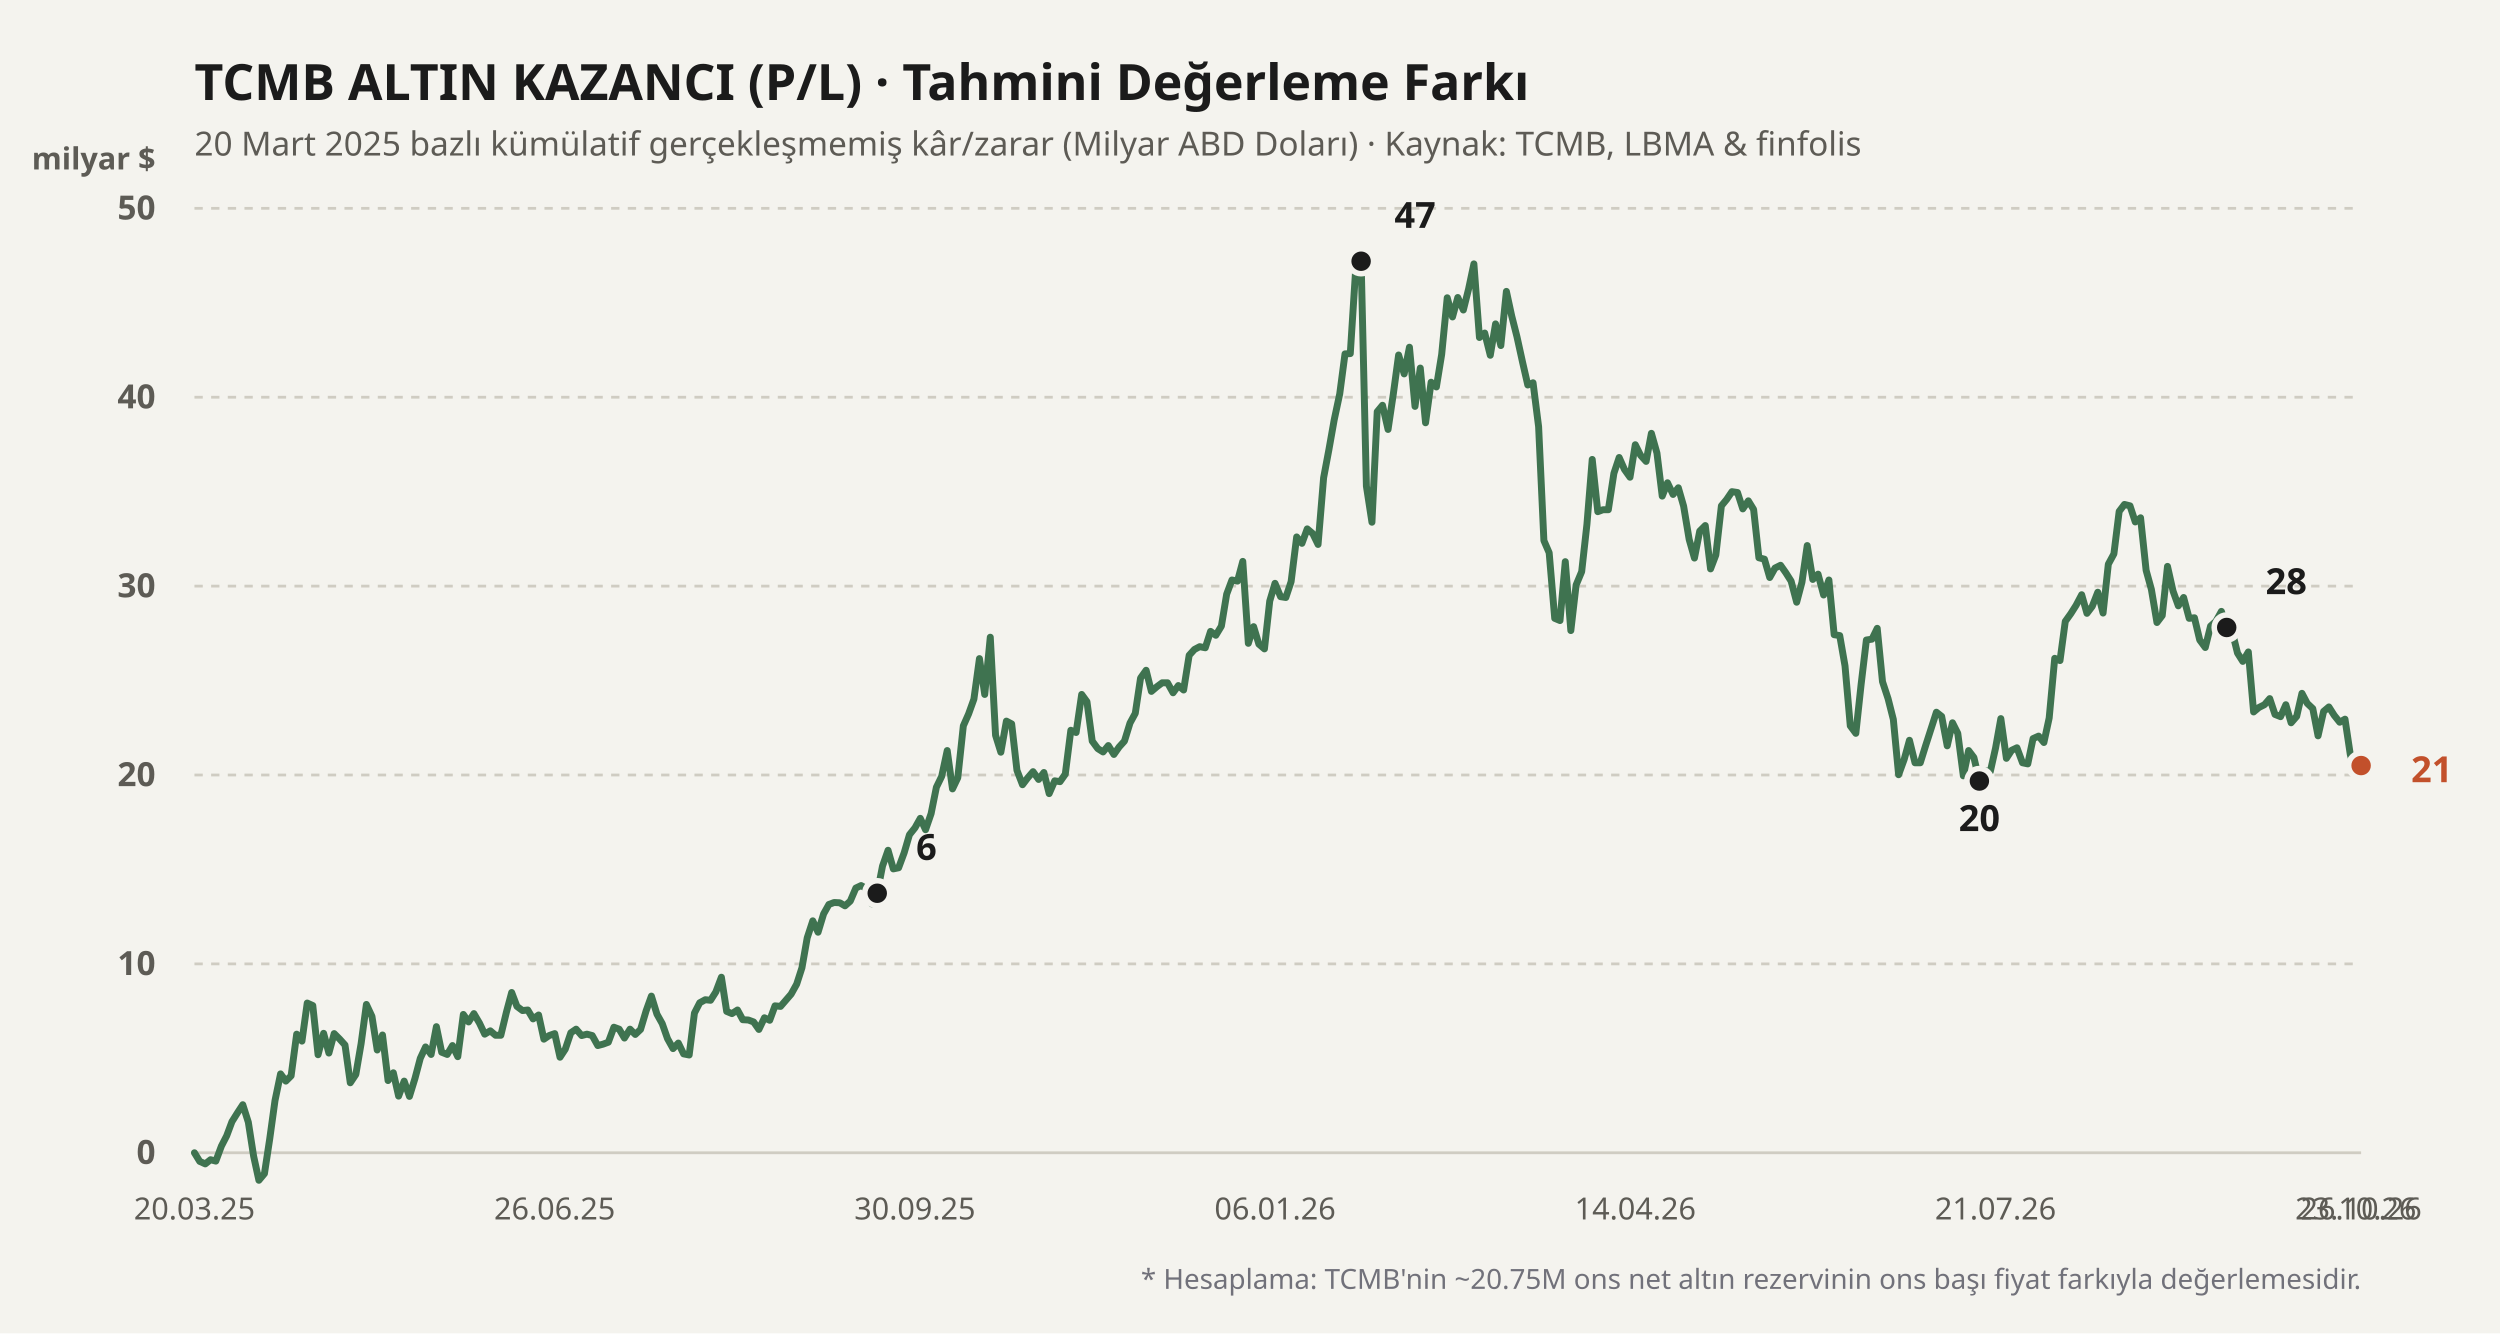
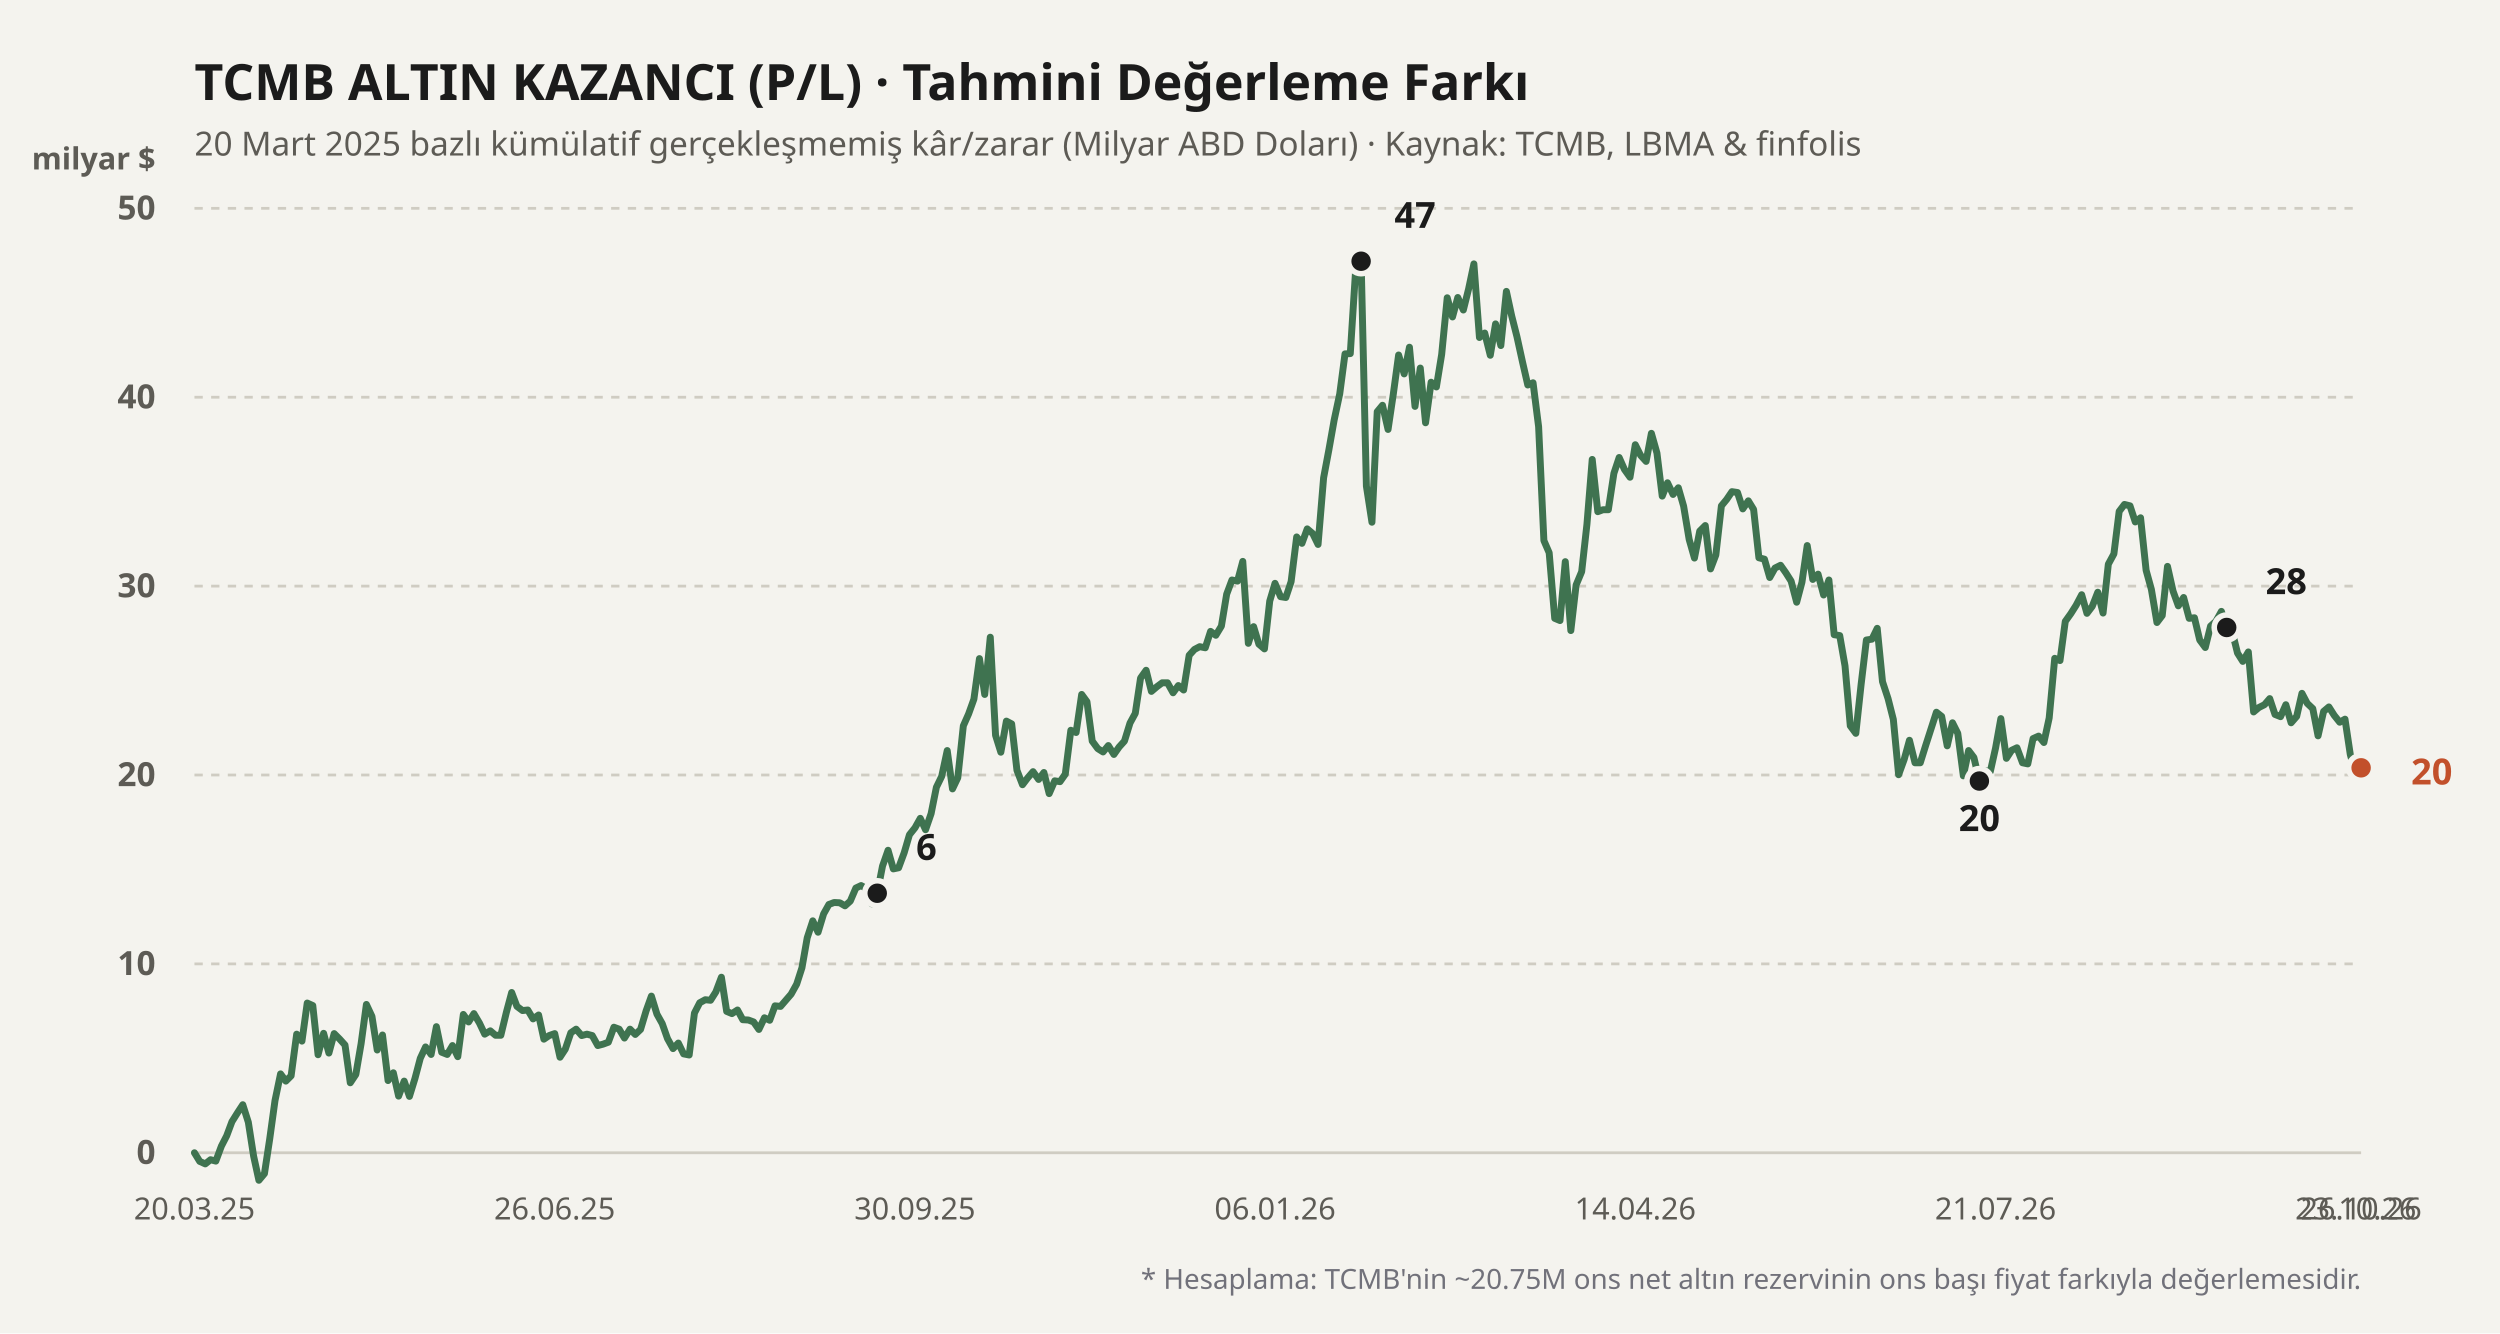
<svg xmlns="http://www.w3.org/2000/svg" viewBox="0 0 900 480" width="100%" height="100%">
  <rect width="900" height="480" fill="#f4f3ee" />
  <text x="70" y="36" fill="#1b1b1b" font-size="18" font-weight="700" font-family="'Bricolage Grotesque', system-ui, sans-serif">
    TCMB ALTIN KAZANCI (P/L) · Tahmini Değerleme Farkı
  </text>
  <text x="70" y="56" fill="#5d5b55" font-size="12" font-family="'Bricolage Grotesque', system-ui, sans-serif">
    20 Mart 2025 bazlı kümülatif gerçekleşmemiş kâr/zarar (Milyar ABD Doları) · Kaynak: TCMB, LBMA &amp; finfolis
  </text>
  <text x="56" y="61" fill="#5d5b55" font-size="11" font-weight="600" font-family="'Bricolage Grotesque', system-ui, sans-serif" text-anchor="end">milyar $</text>
  <line x1="70" y1="415" x2="850" y2="415" stroke="#cfccc2" stroke-width="1" stroke-dasharray="none" />
  <text x="56" y="419" fill="#5d5b55" font-size="12" font-family="'Bricolage Grotesque', system-ui, sans-serif" text-anchor="end" font-weight="600">0</text>
  <line x1="70" y1="347" x2="850" y2="347" stroke="#cfccc2" stroke-width="1" stroke-dasharray="3,3" />
  <text x="56" y="351" fill="#5d5b55" font-size="12" font-family="'Bricolage Grotesque', system-ui, sans-serif" text-anchor="end" font-weight="600">10</text>
  <line x1="70" y1="279" x2="850" y2="279" stroke="#cfccc2" stroke-width="1" stroke-dasharray="3,3" />
  <text x="56" y="283" fill="#5d5b55" font-size="12" font-family="'Bricolage Grotesque', system-ui, sans-serif" text-anchor="end" font-weight="600">20</text>
  <line x1="70" y1="211" x2="850" y2="211" stroke="#cfccc2" stroke-width="1" stroke-dasharray="3,3" />
  <text x="56" y="215" fill="#5d5b55" font-size="12" font-family="'Bricolage Grotesque', system-ui, sans-serif" text-anchor="end" font-weight="600">30</text>
  <line x1="70" y1="143" x2="850" y2="143" stroke="#cfccc2" stroke-width="1" stroke-dasharray="3,3" />
  <text x="56" y="147" fill="#5d5b55" font-size="12" font-family="'Bricolage Grotesque', system-ui, sans-serif" text-anchor="end" font-weight="600">40</text>
  <line x1="70" y1="75" x2="850" y2="75" stroke="#cfccc2" stroke-width="1" stroke-dasharray="3,3" />
  <text x="56" y="79" fill="#5d5b55" font-size="12" font-family="'Bricolage Grotesque', system-ui, sans-serif" text-anchor="end" font-weight="600">50</text>
  <defs>
    <linearGradient id="altin-grad" x1="0" y1="0" x2="0" y2="1">
      <stop offset="0%" stop-color="#3f7350" stop-opacity="0.25" />
      <stop offset="100%" stop-color="#3f7350" stop-opacity="0.02" />
    </linearGradient>
  </defs>
-   <polyline fill="none" stroke="#3f7350" stroke-width="2.5" stroke-linecap="round" stroke-linejoin="round" points="70.0,415.0 71.9,418.1 73.9,419.0 75.8,417.5 77.7,418.0 79.7,412.6 81.6,408.9 83.5,403.8 85.5,400.6 87.4,397.7 89.4,404.0 91.3,416.2 93.2,424.9 95.2,422.5 97.1,410.0 99.0,396.2 101.0,386.6 102.9,389.2 104.8,387.3 106.8,372.3 108.7,374.8 110.6,361.1 112.6,362.0 114.5,379.7 116.5,372.0 118.4,379.1 120.3,372.1 122.3,374.1 124.2,376.2 126.1,389.8 128.1,386.8 130.0,375.7 131.9,361.6 133.9,365.9 135.8,378.0 137.7,372.6 139.7,389.0 141.6,386.2 143.5,394.6 145.5,389.2 147.4,394.7 149.4,388.2 151.3,381.0 153.2,376.9 155.2,379.6 157.1,369.6 159.0,378.8 161.0,379.6 162.9,376.4 164.8,380.4 166.8,365.2 168.7,367.9 170.6,364.9 172.6,368.3 174.5,372.3 176.5,371.1 178.4,372.7 180.3,372.7 182.3,364.4 184.2,357.3 186.1,362.3 188.1,363.8 190.0,363.6 191.9,366.8 193.9,365.4 195.8,374.1 197.7,372.8 199.7,372.1 201.6,380.6 203.5,377.7 205.5,371.8 207.4,370.5 209.4,372.8 211.3,372.3 213.2,372.8 215.2,376.4 217.1,375.9 219.0,375.2 221.0,369.8 222.9,370.5 224.8,373.7 226.8,370.5 228.7,372.4 230.6,370.6 232.6,363.9 234.5,358.6 236.5,365.1 238.4,368.5 240.3,373.9 242.3,377.5 244.2,375.5 246.1,379.4 248.1,379.8 250.0,364.7 251.9,361.0 253.9,359.9 255.8,360.1 257.7,357.1 259.7,351.8 261.6,364.1 263.5,364.9 265.5,363.6 267.4,367.1 269.4,367.2 271.3,367.9 273.2,370.6 275.2,366.4 277.1,367.3 279.0,362.1 281.0,362.3 282.9,360.1 284.8,357.9 286.8,354.3 288.7,348.4 290.6,337.6 292.6,331.5 294.5,335.6 296.5,329.0 298.4,325.6 300.3,324.9 302.3,325.0 304.2,326.1 306.1,324.4 308.1,319.7 310.0,318.8 311.9,319.9 313.9,325.4 315.8,321.6 317.7,311.8 319.7,306.1 321.6,312.8 323.5,312.4 325.5,307.0 327.4,300.5 329.4,298.0 331.3,294.6 333.2,298.7 335.2,292.9 337.1,283.4 339.0,279.5 341.0,270.2 342.9,284.0 344.8,280.0 346.8,261.3 348.7,257.0 350.6,251.7 352.6,237.1 354.5,250.0 356.5,229.4 358.4,264.7 360.3,270.8 362.3,259.6 364.2,260.6 366.1,277.3 368.1,282.5 370.0,280.0 371.9,277.8 373.9,280.6 375.8,278.1 377.7,285.7 379.7,281.1 381.6,281.4 383.5,278.7 385.5,262.9 387.4,263.7 389.4,250.0 391.3,252.6 393.2,266.8 395.2,269.5 397.1,270.7 399.0,268.4 401.0,271.6 402.9,268.9 404.8,266.8 406.8,260.3 408.7,256.8 410.6,244.1 412.6,241.3 414.5,248.9 416.5,247.2 418.4,245.8 420.3,245.8 422.3,249.4 424.2,246.8 426.1,248.4 428.1,235.9 430.0,233.8 431.9,232.8 433.9,233.2 435.8,227.3 437.7,228.7 439.7,225.4 441.6,213.9 443.5,208.8 445.5,209.2 447.4,202.1 449.4,231.6 451.3,225.6 453.2,231.9 455.2,233.6 457.1,216.4 459.0,210.0 461.0,214.8 462.9,215.1 464.8,209.4 466.8,193.3 468.7,195.6 470.6,190.4 472.6,192.1 474.5,196.0 476.5,172.0 478.4,161.9 480.3,151.2 482.3,141.8 484.2,127.4 486.1,127.3 488.1,96.1 490.0,94.0 491.9,175.0 493.9,188.0 495.8,148.2 497.7,145.9 499.7,154.6 501.6,141.8 503.5,127.8 505.5,134.6 507.4,125.0 509.4,146.3 511.3,132.5 513.2,152.2 515.2,137.6 517.1,139.3 519.0,127.6 521.0,107.2 522.9,114.1 524.8,107.1 526.8,111.6 528.7,104.0 530.6,95.0 532.6,121.5 534.5,119.9 536.5,127.9 538.4,116.6 540.3,124.4 542.3,104.9 544.2,113.7 546.1,121.2 548.1,130.3 550.0,138.6 551.9,137.8 553.9,153.6 555.8,194.6 557.7,199.0 559.7,222.6 561.6,223.4 563.5,202.2 565.5,227.0 567.4,210.6 569.4,205.8 571.3,188.7 573.2,165.4 575.2,184.2 577.1,183.5 579.0,183.5 581.0,170.4 582.9,164.7 584.8,169.0 586.8,171.8 588.7,160.1 590.6,163.9 592.6,166.1 594.5,156.0 596.5,163.1 598.4,178.6 600.3,173.8 602.3,178.0 604.2,175.6 606.1,182.2 608.1,194.2 610.0,200.9 611.9,191.2 613.9,189.2 615.8,204.8 617.7,199.8 619.7,182.1 621.6,179.8 623.5,177.0 625.5,177.3 627.4,183.2 629.4,180.3 631.3,183.4 633.2,200.8 635.2,201.3 637.1,207.9 639.0,204.5 641.0,203.5 642.9,206.2 644.8,209.2 646.8,216.8 648.7,209.6 650.6,196.4 652.6,208.6 654.5,206.7 656.5,214.2 658.4,208.8 660.3,228.5 662.3,228.8 664.2,239.7 666.1,261.3 668.1,264.0 670.0,246.4 671.9,230.4 673.9,230.1 675.8,226.2 677.7,245.4 679.7,251.5 681.6,259.0 683.5,278.9 685.5,273.4 687.4,266.5 689.4,274.6 691.3,274.6 693.2,268.5 695.2,262.3 697.1,256.4 699.0,257.9 701.0,268.5 702.9,260.2 704.8,264.0 706.8,279.3 708.7,270.2 710.6,272.7 712.6,281.2 714.5,277.4 716.5,277.8 718.4,269.3 720.3,258.7 722.3,273.0 724.2,270.1 726.1,269.2 728.1,274.6 730.0,275.0 731.9,265.9 733.9,265.0 735.8,267.3 737.7,258.5 739.7,237.0 741.6,237.8 743.5,223.7 745.5,220.9 747.4,217.9 749.4,214.1 751.3,220.8 753.2,218.3 755.2,213.2 757.1,220.7 759.0,203.1 761.0,199.4 762.9,184.1 764.8,181.6 766.8,182.1 768.7,187.9 770.6,186.4 772.6,205.3 774.5,212.2 776.5,224.1 778.4,221.6 780.3,203.9 782.3,212.8 784.2,218.1 786.1,215.1 788.1,222.6 790.0,222.4 791.9,230.4 793.9,233.1 795.8,225.4 797.7,223.7 799.7,220.1 801.6,225.9 803.5,227.0 805.5,235.1 807.4,238.1 809.4,234.7 811.3,256.3 813.2,254.7 815.2,253.7 817.1,251.5 819.0,257.2 821.0,258.0 822.9,253.7 824.8,260.2 826.8,257.9 828.7,249.6 830.6,253.2 832.6,255.1 834.5,264.9 836.5,256.1 838.4,254.5 840.3,257.5 842.3,260.0 844.2,258.9 846.1,271.6 848.1,278.9 850.0,275.6" />
+   <polyline fill="none" stroke="#3f7350" stroke-width="2.5" stroke-linecap="round" stroke-linejoin="round" points="70.0,415.0 71.9,418.1 73.9,419.0 75.8,417.5 77.7,418.0 79.7,412.6 81.6,408.9 83.5,403.8 85.5,400.6 87.4,397.7 89.4,404.0 91.3,416.2 93.2,424.9 95.2,422.5 97.1,410.0 99.0,396.2 101.0,386.6 102.9,389.2 104.8,387.3 106.8,372.3 108.7,374.8 110.6,361.1 112.6,362.0 114.5,379.7 116.5,372.0 118.4,379.1 120.3,372.1 122.3,374.1 124.2,376.2 126.1,389.8 128.1,386.8 130.0,375.7 131.9,361.6 133.9,365.9 135.8,378.0 137.7,372.6 139.7,389.0 141.6,386.2 143.5,394.6 145.5,389.2 147.4,394.7 149.4,388.2 151.3,381.0 153.2,376.9 155.2,379.6 157.1,369.6 159.0,378.8 161.0,379.6 162.9,376.4 164.8,380.4 166.8,365.2 168.7,367.9 170.6,364.9 172.6,368.3 174.5,372.3 176.5,371.1 178.4,372.7 180.3,372.7 182.3,364.4 184.2,357.3 186.1,362.3 188.1,363.8 190.0,363.6 191.9,366.8 193.9,365.4 195.8,374.1 197.7,372.8 199.7,372.1 201.6,380.6 203.5,377.7 205.5,371.8 207.4,370.5 209.4,372.8 211.3,372.3 213.2,372.8 215.2,376.4 217.1,375.9 219.0,375.2 221.0,369.8 222.9,370.5 224.8,373.7 226.8,370.5 228.7,372.4 230.6,370.6 232.6,363.9 234.5,358.6 236.5,365.1 238.4,368.5 240.3,373.9 242.3,377.5 244.2,375.5 246.1,379.4 248.1,379.8 250.0,364.7 251.9,361.0 253.9,359.9 255.8,360.1 257.7,357.1 259.7,351.8 261.6,364.1 263.5,364.9 265.5,363.6 267.4,367.1 269.4,367.2 271.3,367.9 273.2,370.6 275.2,366.4 277.1,367.3 279.0,362.1 281.0,362.3 282.9,360.1 284.8,357.9 286.8,354.3 288.7,348.4 290.6,337.6 292.6,331.5 294.5,335.6 296.5,329.0 298.4,325.6 300.3,324.9 302.3,325.0 304.2,326.1 306.1,324.4 308.1,319.7 310.0,318.8 311.9,319.9 313.9,325.4 315.8,321.6 317.7,311.8 319.7,306.1 321.6,312.8 323.5,312.4 325.5,307.0 327.4,300.5 329.4,298.0 331.3,294.6 333.2,298.7 335.2,292.9 337.1,283.4 339.0,279.5 341.0,270.2 342.9,284.0 344.8,280.0 346.8,261.3 348.7,257.0 350.6,251.7 352.6,237.1 354.5,250.0 356.5,229.4 358.4,264.7 360.3,270.8 362.3,259.6 364.2,260.6 366.1,277.3 368.1,282.5 370.0,280.0 371.9,277.8 373.9,280.6 375.8,278.1 377.7,285.7 379.7,281.1 381.6,281.4 383.5,278.7 385.5,262.9 387.4,263.7 389.4,250.0 391.3,252.6 393.2,266.8 395.2,269.5 397.1,270.7 399.0,268.4 401.0,271.6 402.9,268.9 404.8,266.8 406.8,260.3 408.7,256.8 410.6,244.1 412.6,241.3 414.5,248.9 416.5,247.2 418.4,245.8 420.3,245.8 422.3,249.4 424.2,246.8 426.1,248.4 428.1,235.9 430.0,233.8 431.9,232.8 433.9,233.2 435.8,227.3 437.7,228.7 439.7,225.4 441.6,213.9 443.5,208.8 445.5,209.2 447.4,202.1 449.4,231.6 451.3,225.6 453.2,231.9 455.2,233.6 457.1,216.4 459.0,210.0 461.0,214.8 462.9,215.1 464.8,209.4 466.8,193.3 468.7,195.6 470.6,190.4 472.6,192.1 474.5,196.0 476.5,172.0 478.4,161.9 480.3,151.2 482.3,141.8 484.2,127.4 486.1,127.3 488.1,96.1 490.0,94.0 491.9,175.0 493.9,188.0 495.8,148.2 497.7,145.9 499.7,154.6 501.6,141.8 503.5,127.8 505.5,134.6 507.4,125.0 509.4,146.3 511.3,132.5 513.2,152.2 515.2,137.6 517.1,139.3 519.0,127.6 521.0,107.2 522.9,114.1 524.8,107.1 526.8,111.6 528.7,104.0 530.6,95.0 532.6,121.5 534.5,119.9 536.5,127.9 538.4,116.6 540.3,124.4 542.3,104.9 544.2,113.7 546.1,121.2 548.1,130.3 550.0,138.6 551.9,137.8 553.9,153.6 555.8,194.6 557.7,199.0 559.7,222.6 561.6,223.4 563.5,202.2 565.5,227.0 567.4,210.6 569.4,205.8 571.3,188.7 573.2,165.4 575.2,184.2 577.1,183.5 579.0,183.5 581.0,170.4 582.9,164.7 584.8,169.0 586.8,171.8 588.7,160.1 590.6,163.9 592.6,166.1 594.5,156.0 596.5,163.1 598.4,178.6 600.3,173.8 602.3,178.0 604.2,175.6 606.1,182.2 608.1,194.2 610.0,200.9 611.9,191.2 613.9,189.2 615.8,204.8 617.7,199.8 619.7,182.1 621.6,179.8 623.5,177.0 625.5,177.3 627.4,183.2 629.4,180.3 631.3,183.4 633.2,200.8 635.2,201.3 637.1,207.9 639.0,204.5 641.0,203.5 642.9,206.2 644.8,209.2 646.8,216.8 648.7,209.6 650.6,196.4 652.6,208.6 654.5,206.7 656.5,214.2 658.4,208.8 660.3,228.5 662.3,228.8 664.2,239.7 666.1,261.3 668.1,264.0 670.0,246.4 671.9,230.4 673.9,230.1 675.8,226.2 677.7,245.4 679.7,251.5 681.6,259.0 683.5,278.9 685.5,273.4 687.4,266.5 689.4,274.6 691.3,274.6 693.2,268.5 695.2,262.3 697.1,256.4 699.0,257.9 701.0,268.5 702.9,260.2 704.8,264.0 706.8,279.3 708.7,270.2 710.6,272.7 712.6,281.2 714.5,277.4 716.5,277.8 718.4,269.3 720.3,258.7 722.3,273.0 724.2,270.1 726.1,269.2 728.1,274.6 730.0,275.0 731.9,265.9 733.9,265.0 735.8,267.3 737.7,258.5 739.7,237.0 741.6,237.8 743.5,223.7 745.5,220.9 747.4,217.9 749.4,214.1 751.3,220.8 753.2,218.3 755.2,213.2 757.1,220.7 759.0,203.1 761.0,199.4 762.9,184.1 764.8,181.6 766.8,182.1 768.7,187.9 770.6,186.4 772.6,205.3 774.5,212.2 776.5,224.1 778.4,221.6 780.3,203.9 782.3,212.8 784.2,218.1 786.1,215.1 788.1,222.6 790.0,222.4 791.9,230.4 793.9,233.1 795.8,225.4 797.7,223.7 799.7,220.1 801.6,225.9 803.5,227.0 805.5,235.1 807.4,238.1 809.4,234.7 811.3,256.3 813.2,254.7 815.2,253.7 817.1,251.5 819.0,257.2 821.0,258.0 822.9,253.7 824.8,260.2 826.8,257.9 828.7,249.6 830.6,253.2 832.6,255.1 834.5,264.9 836.5,256.1 838.4,254.5 840.3,257.5 842.3,260.0 844.2,258.9 846.1,271.6 848.1,278.9 850.0,276.4" />
  <circle cx="315.806" cy="321.568" r="4.5" fill="#1b1b1b" stroke="#f4f3ee" stroke-width="2" />
  <text x="329.806" y="309.568" fill="#1b1b1b" font-weight="700" font-size="13" font-family="'Bricolage Grotesque', system-ui, sans-serif" text-anchor="start">6</text>
  <circle cx="490" cy="94.04" r="4.5" fill="#1b1b1b" stroke="#f4f3ee" stroke-width="2" />
  <text x="502" y="82.04" fill="#1b1b1b" font-weight="700" font-size="13" font-family="'Bricolage Grotesque', system-ui, sans-serif" text-anchor="start">47</text>
  <circle cx="712.581" cy="281.176" r="4.5" fill="#1b1b1b" stroke="#f4f3ee" stroke-width="2" />
  <text x="712.581" y="299.176" fill="#1b1b1b" font-weight="700" font-size="13" font-family="'Bricolage Grotesque', system-ui, sans-serif" text-anchor="middle">20</text>
  <circle cx="801.613" cy="225.892" r="4.5" fill="#1b1b1b" stroke="#f4f3ee" stroke-width="2" />
  <text x="815.613" y="213.892" fill="#1b1b1b" font-weight="700" font-size="13" font-family="'Bricolage Grotesque', system-ui, sans-serif" text-anchor="start">28</text>
-   <circle cx="850" cy="275.6" r="4.5" fill="#c2502b" stroke="#f4f3ee" stroke-width="2" />
-   <text x="868" y="281.6" fill="#c2502b" font-weight="700" font-size="13" font-family="'Bricolage Grotesque', system-ui, sans-serif" text-anchor="start">21</text>
+   <circle cx="850" cy="276.416" r="4.5" fill="#c2502b" stroke="#f4f3ee" stroke-width="2" />
+   <text x="868" y="282.416" fill="#c2502b" font-weight="700" font-size="13" font-family="'Bricolage Grotesque', system-ui, sans-serif" text-anchor="start">20</text>
  <text x="70" y="439" fill="#5d5b55" font-size="11" font-family="'Bricolage Grotesque', system-ui, sans-serif" text-anchor="middle">20.03.25</text>
  <text x="199.677" y="439" fill="#5d5b55" font-size="11" font-family="'Bricolage Grotesque', system-ui, sans-serif" text-anchor="middle">26.06.25</text>
  <text x="329.355" y="439" fill="#5d5b55" font-size="11" font-family="'Bricolage Grotesque', system-ui, sans-serif" text-anchor="middle">30.09.25</text>
  <text x="459.032" y="439" fill="#5d5b55" font-size="11" font-family="'Bricolage Grotesque', system-ui, sans-serif" text-anchor="middle">06.01.26</text>
  <text x="588.71" y="439" fill="#5d5b55" font-size="11" font-family="'Bricolage Grotesque', system-ui, sans-serif" text-anchor="middle">14.04.26</text>
  <text x="718.387" y="439" fill="#5d5b55" font-size="11" font-family="'Bricolage Grotesque', system-ui, sans-serif" text-anchor="middle">21.07.26</text>
  <text x="848.065" y="439" fill="#5d5b55" font-size="11" font-family="'Bricolage Grotesque', system-ui, sans-serif" text-anchor="middle">23.10.26</text>
  <text x="850" y="439" fill="#5d5b55" font-size="11" font-family="'Bricolage Grotesque', system-ui, sans-serif" text-anchor="middle">26.10.26</text>
  <text x="850" y="464" fill="#71717a" font-size="10" font-family="'Bricolage Grotesque', system-ui, sans-serif" text-anchor="end">
    * Hesaplama: TCMB'nin ~20.75M ons net altın rezervinin ons başı fiyat farkıyla değerlemesidir.
  </text>
</svg>
